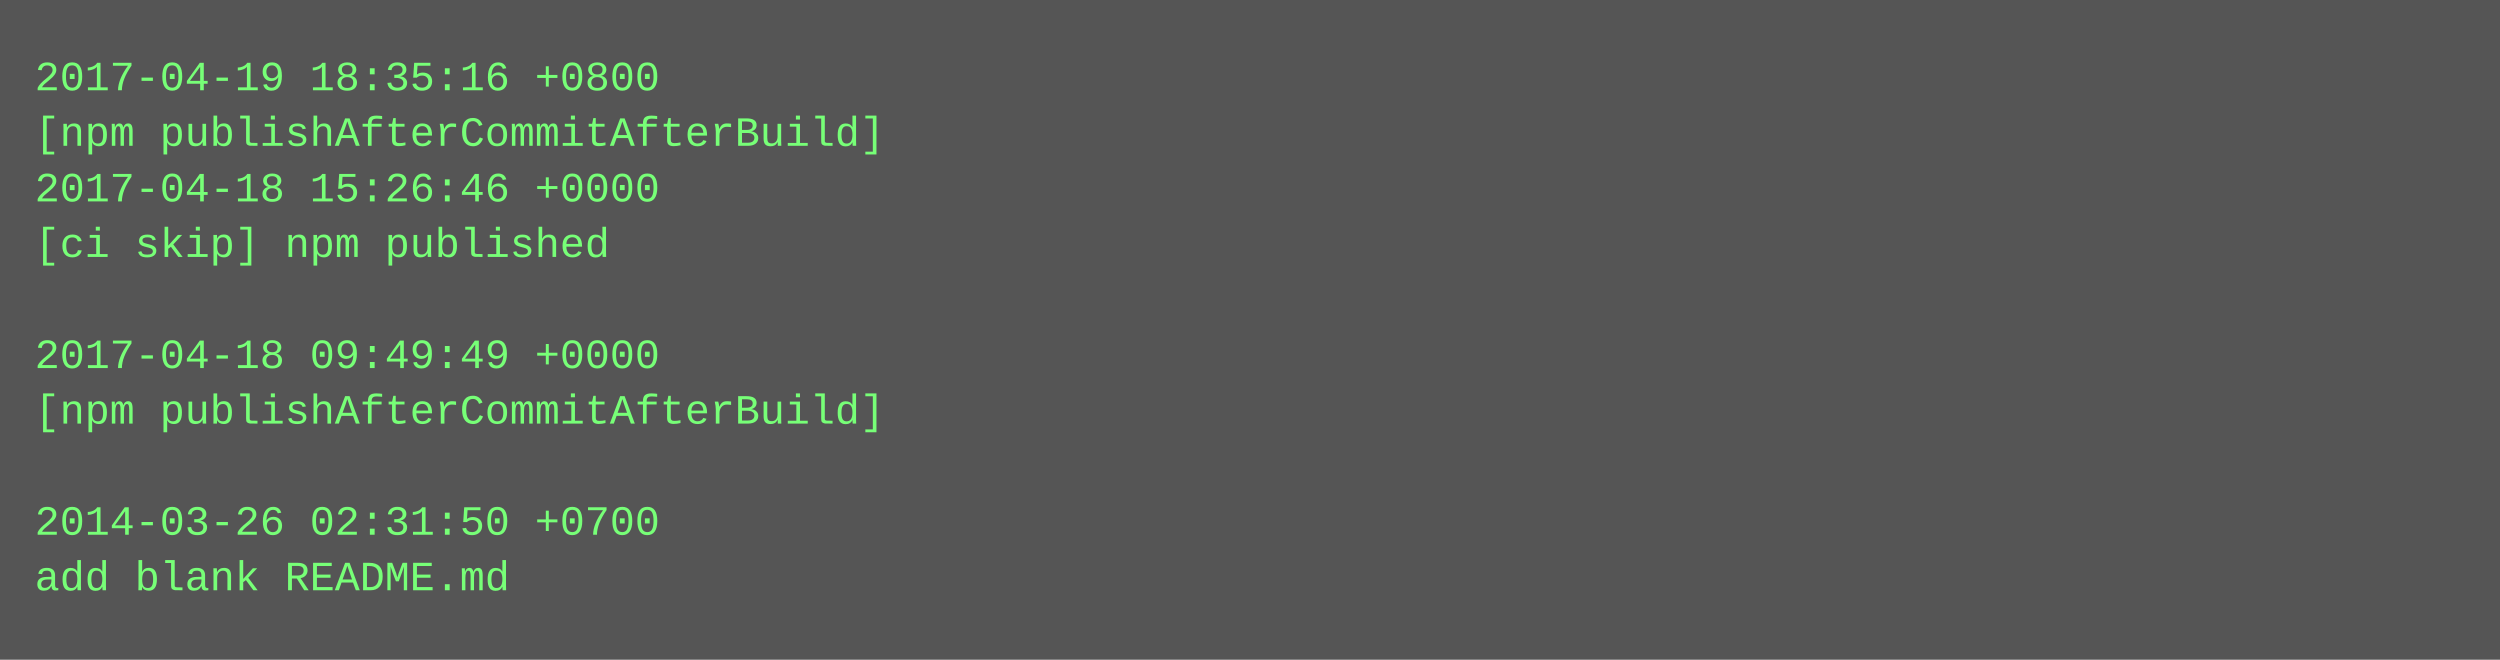
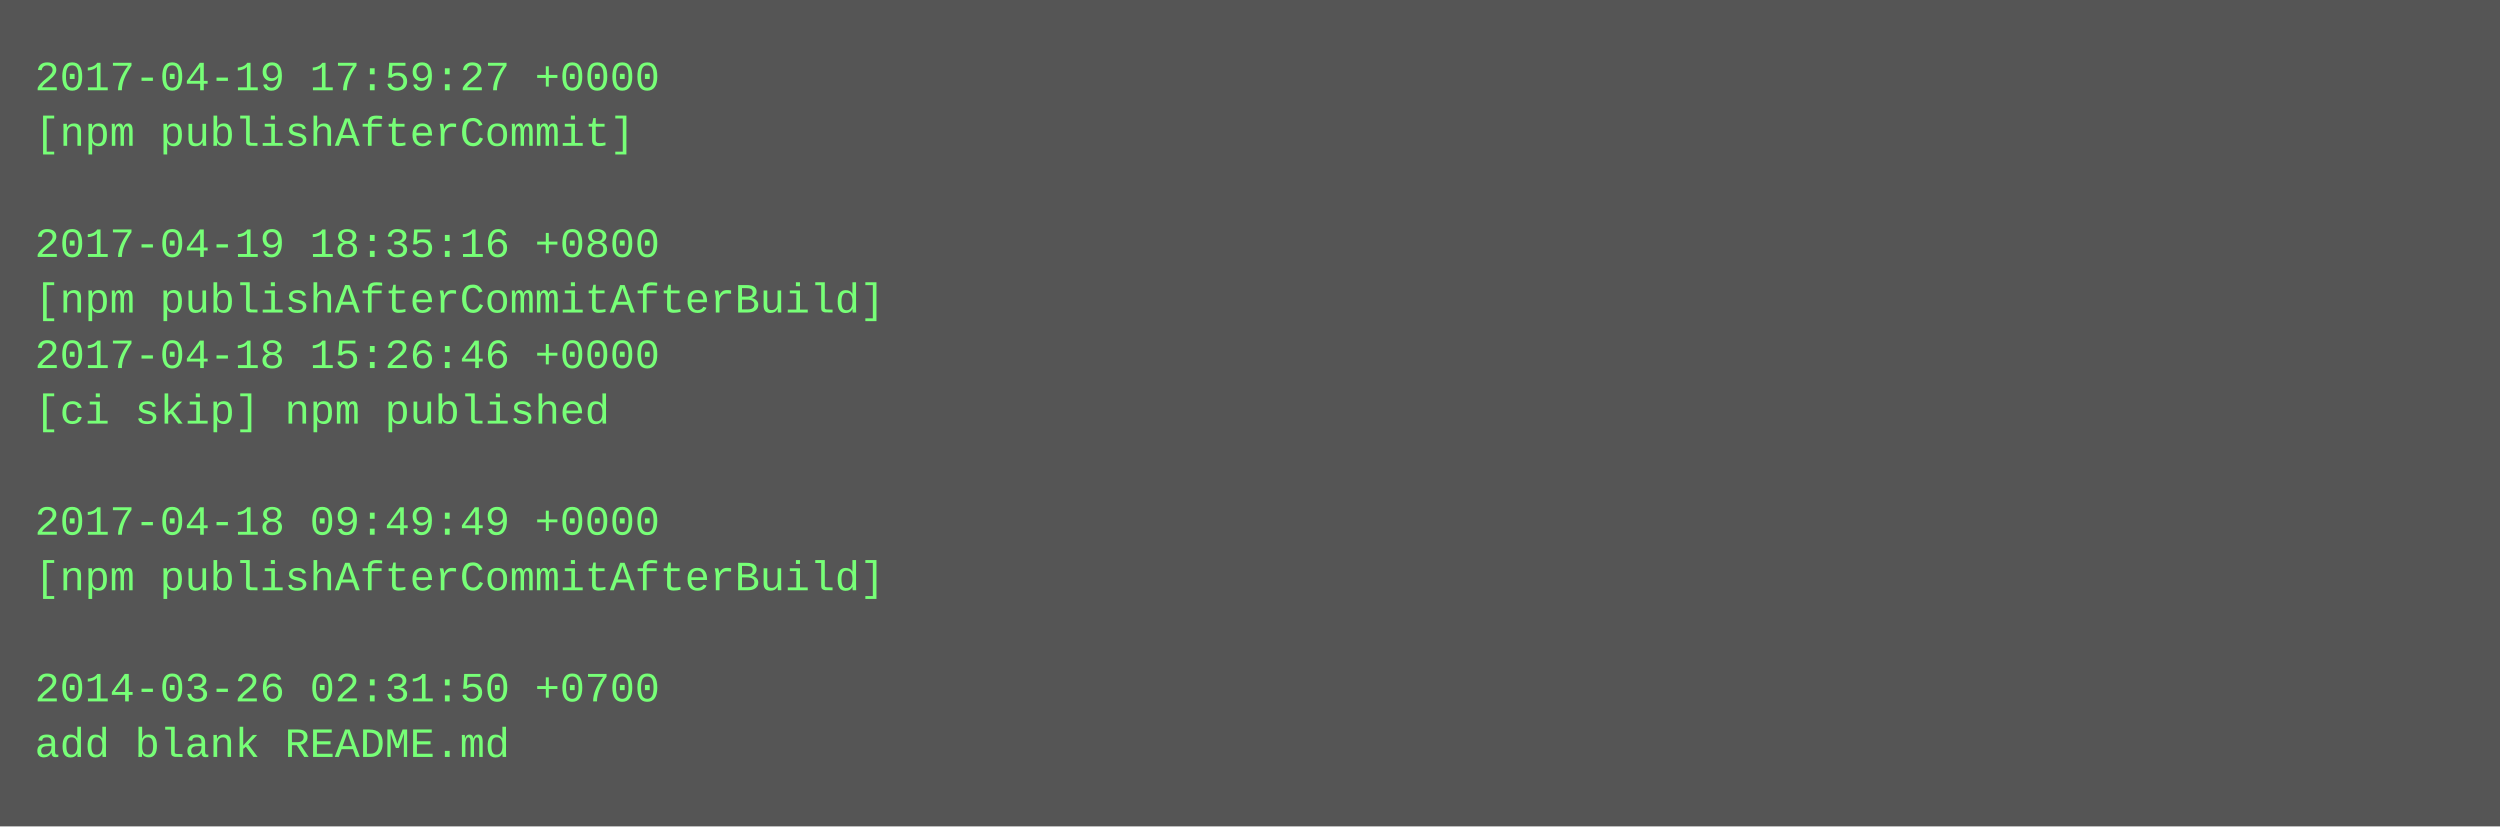
- <svg xmlns="http://www.w3.org/2000/svg" height="190" width="720">
-   <rect height="190" fill="#555" width="720" />
+ <svg xmlns="http://www.w3.org/2000/svg" height="238" width="720">
+   <rect height="238" fill="#555" width="720" />
  <text fill="#7f7" font-family="Courier New" font-size="12" xml:space="preserve">
-     <tspan x="10" y="26">2017-04-19 18:35:16 +0800</tspan>
-     <tspan x="10" y="42">[npm publishAfterCommitAfterBuild]</tspan>
-     <tspan x="10" y="58">2017-04-18 15:26:46 +0000</tspan>
-     <tspan x="10" y="74">[ci skip] npm published</tspan>
-     <tspan x="10" y="90" />
-     <tspan x="10" y="106">2017-04-18 09:49:49 +0000</tspan>
-     <tspan x="10" y="122">[npm publishAfterCommitAfterBuild]</tspan>
+     <tspan x="10" y="26">2017-04-19 17:59:27 +0000</tspan>
+     <tspan x="10" y="42">[npm publishAfterCommit]</tspan>
+     <tspan x="10" y="58" />
+     <tspan x="10" y="74">2017-04-19 18:35:16 +0800</tspan>
+     <tspan x="10" y="90">[npm publishAfterCommitAfterBuild]</tspan>
+     <tspan x="10" y="106">2017-04-18 15:26:46 +0000</tspan>
+     <tspan x="10" y="122">[ci skip] npm published</tspan>
    <tspan x="10" y="138" />
-     <tspan x="10" y="154">2014-03-26 02:31:50 +0700</tspan>
-     <tspan x="10" y="170">add blank README.md</tspan>
+     <tspan x="10" y="154">2017-04-18 09:49:49 +0000</tspan>
+     <tspan x="10" y="170">[npm publishAfterCommitAfterBuild]</tspan>
+     <tspan x="10" y="186" />
+     <tspan x="10" y="202">2014-03-26 02:31:50 +0700</tspan>
+     <tspan x="10" y="218">add blank README.md</tspan>
  </text>
</svg>
